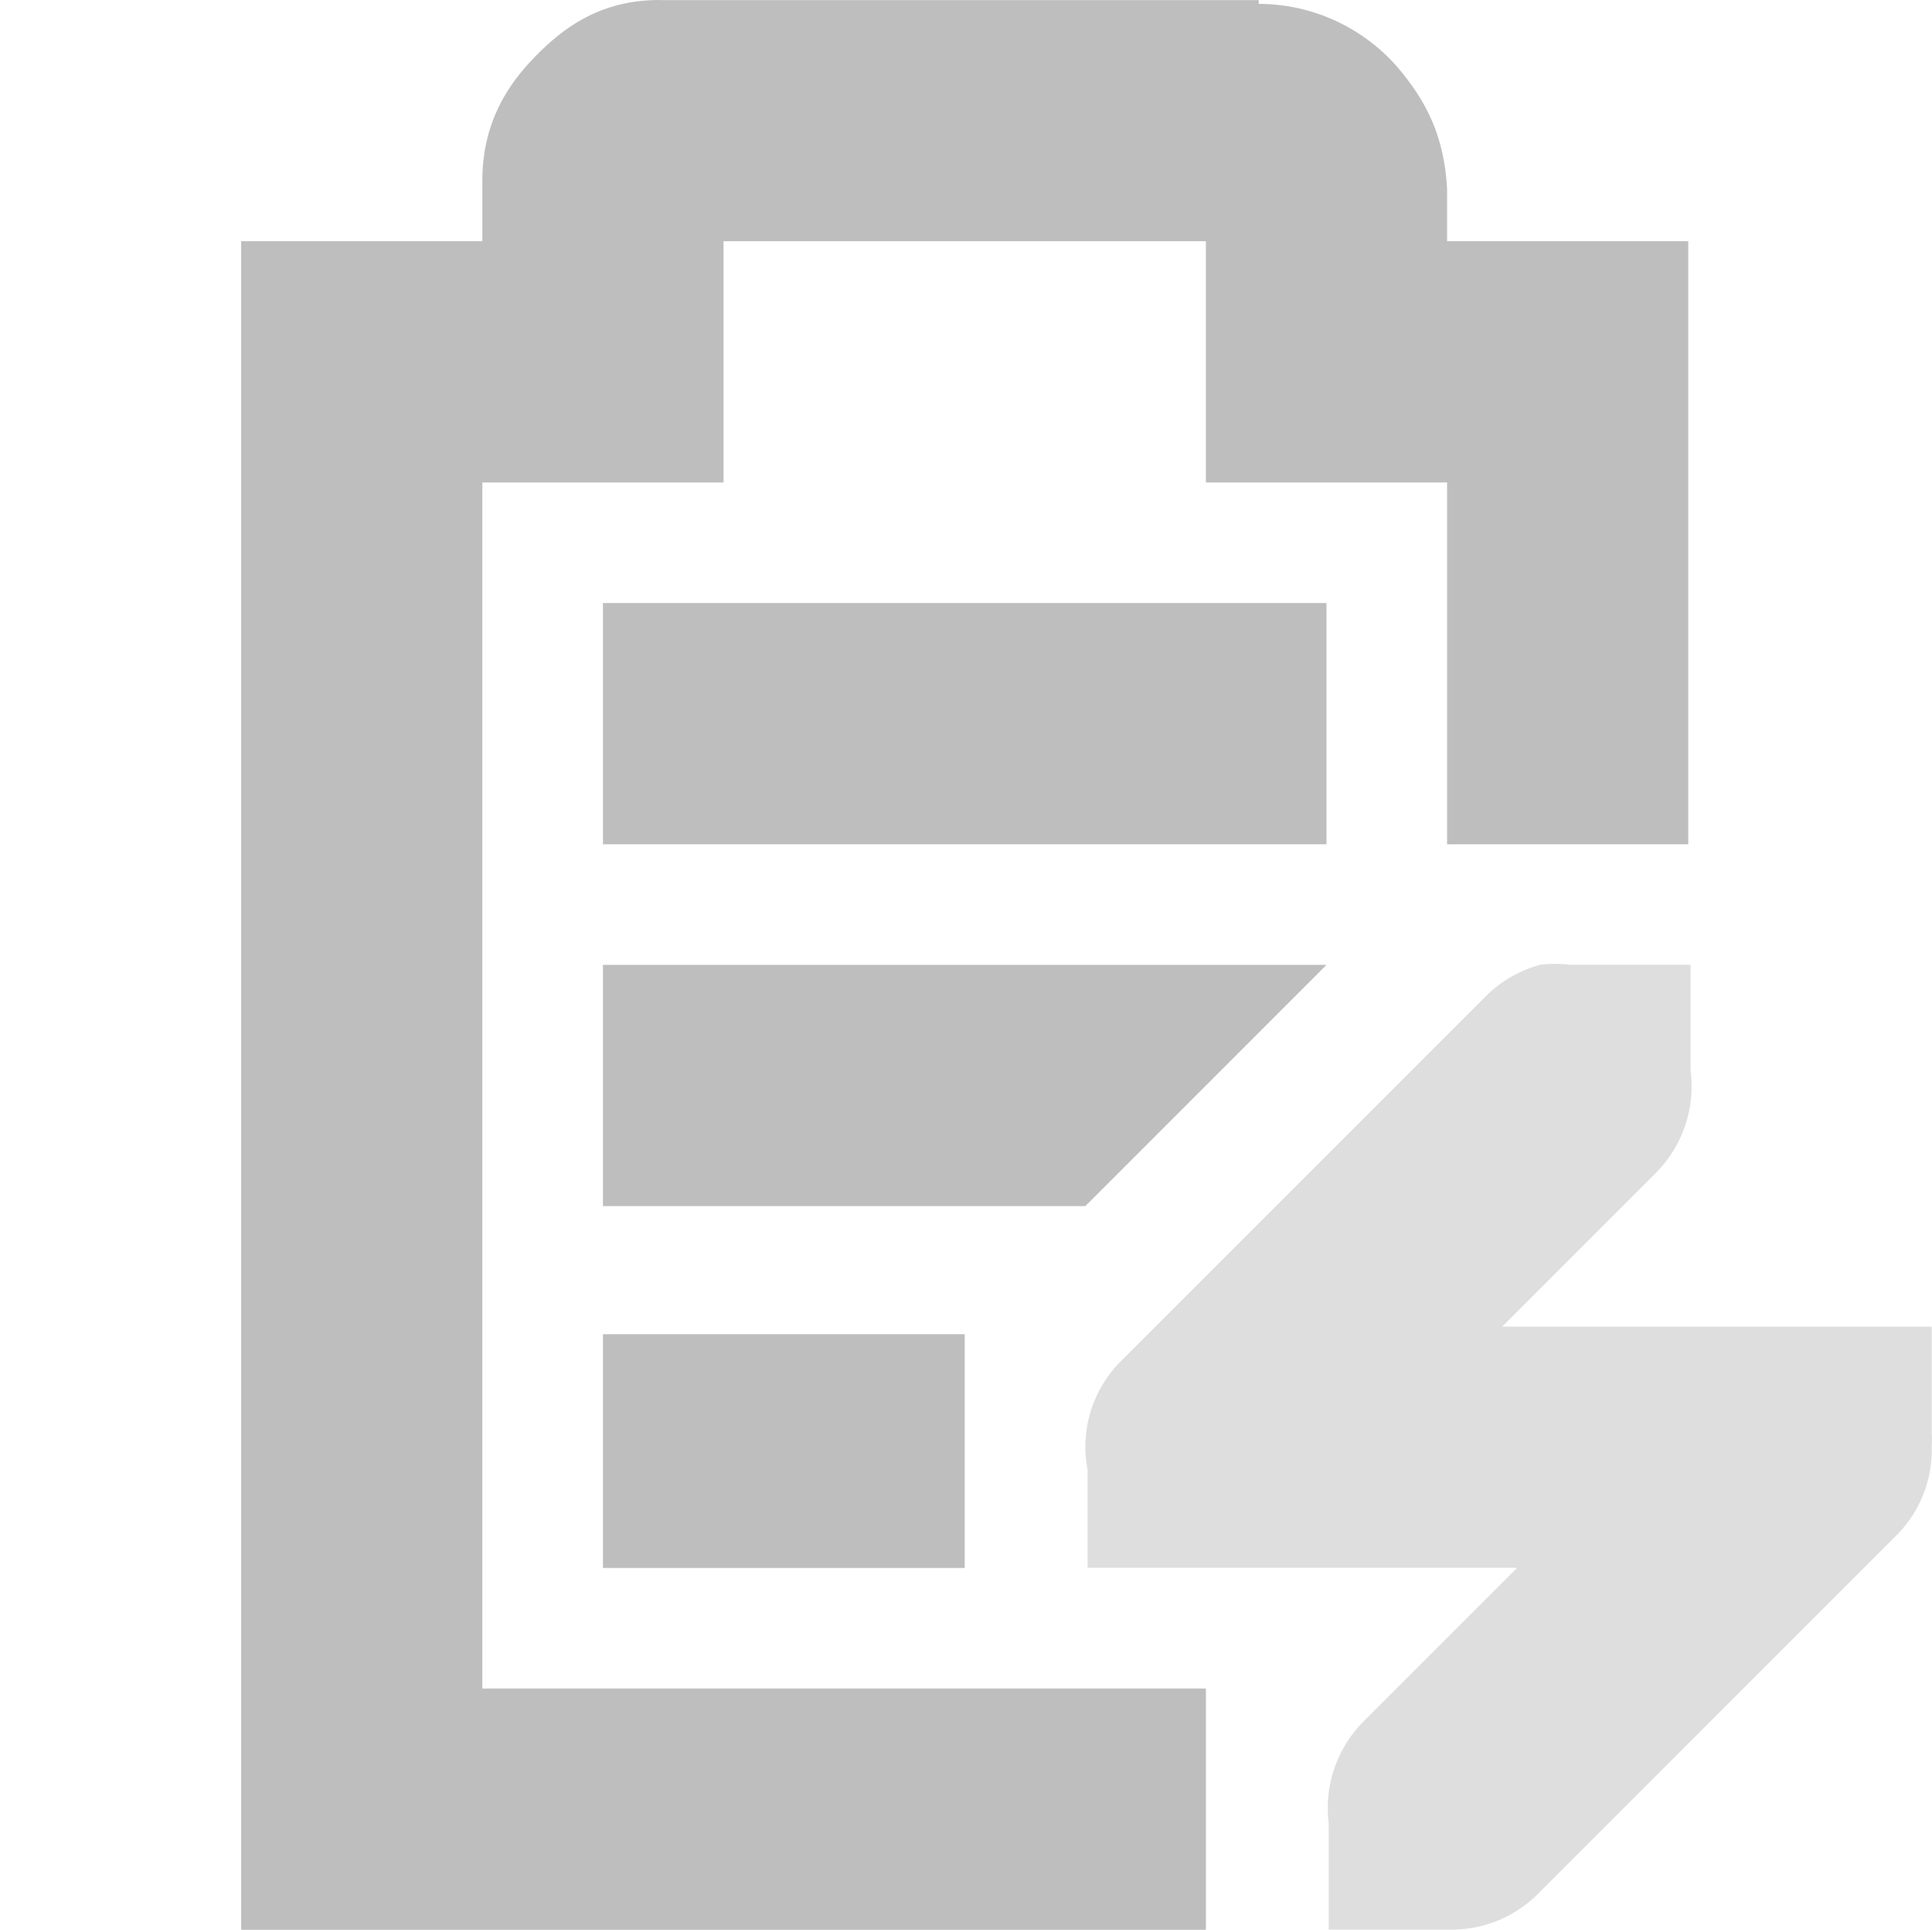
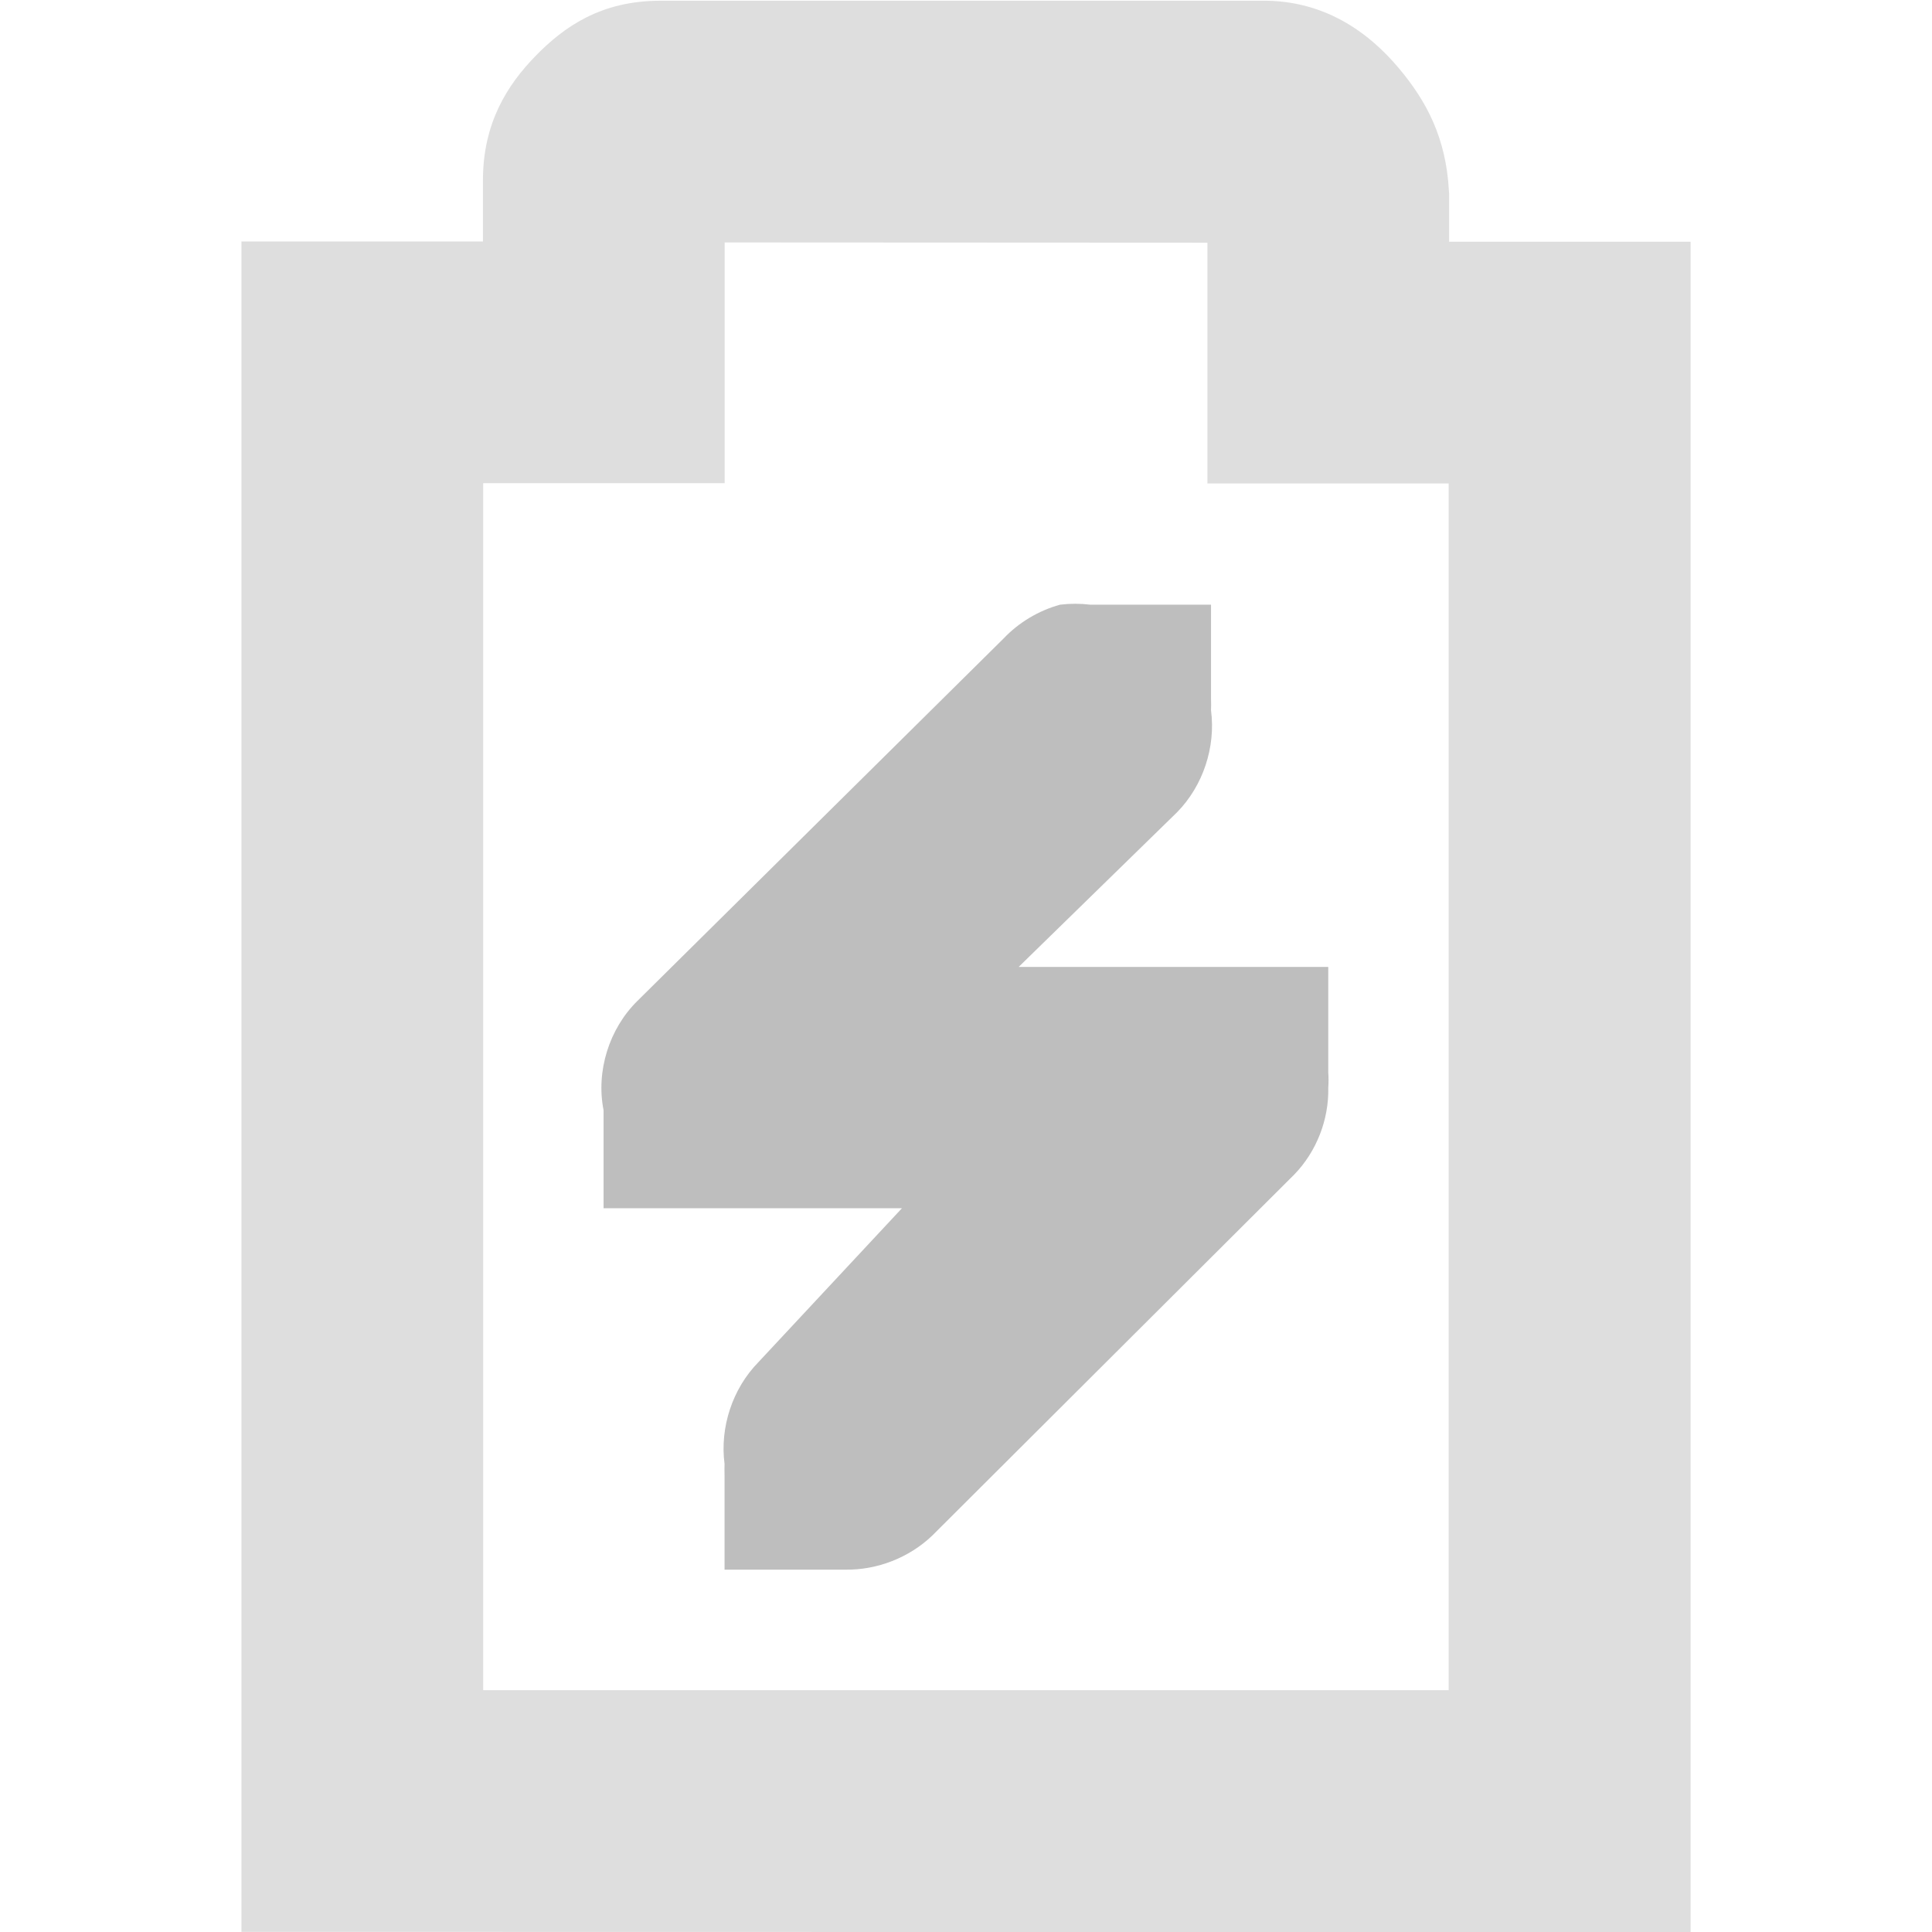
- <svg xmlns="http://www.w3.org/2000/svg" height="16" id="svg7384" version="1.1" width="16.021">
+ <svg xmlns="http://www.w3.org/2000/svg" height="16.001" id="svg7384" version="1.1" width="16">
  <defs id="defs7386" />
-   <g id="layer9" style="display:inline" transform="translate(-201.0002,-217)">
-     <path d="m 206.469,217 c -0.49,0 -0.796,0.228 -1.031,0.469 C 205.202,217.709 205,218.027 205,218.5 l 0,0.5 -1,0 -1,0 0,1 0,12 0,1 1,0 7,0 0,-2 -6,0 0,-10 1,0 1,0 0,-1 0,-1 4,0 0,1 0,1 1,0 1,0 0,3 2,0 0,-4 0,-1 -1,0 -1,0 0,-0.375 0,-0.031 0,-0.031 c -0.024,-0.431 -0.17,-0.721 -0.406,-1 -0.224,-0.264 -0.627,-0.529 -1.156,-0.531 l 0,-0.031 -0.062,0 -4.906,0 z" id="path10743" style="font-size:medium;font-style:normal;font-variant:normal;font-weight:normal;font-stretch:normal;text-indent:0;text-align:start;text-decoration:none;line-height:normal;letter-spacing:normal;word-spacing:normal;text-transform:none;direction:ltr;block-progression:tb;writing-mode:lr-tb;text-anchor:start;baseline-shift:baseline;color:#bebebe;fill:#bebebe;fill-opacity:1;stroke:none;stroke-width:2;marker:none;visibility:visible;display:inline;overflow:visible;enable-background:accumulate;font-family:Sans;-inkscape-font-specification:Sans" />
-     <path d="m 213.769,225 a 1.016,1.016 0 0 0 -0.469,0.281 l -3,3 a 1,1 0 0 0 -0.281,0.906 l 0,0.812 0.812,0 0.188,0 2.562,0 -1.281,1.281 a 1.016,1.016 0 0 0 -0.281,0.844 1.016,1.016 0 0 0 0,0.094 l 0,0.781 0.844,0 0.156,0 a 1.016,1.016 0 0 0 0.719,-0.281 l 3,-3 a 1,1 0 0 0 0.281,-0.719 1,1 0 0 0 0,-0.125 l 0,-0.875 -0.844,0 -0.156,0 -2.562,0 1.281,-1.281 a 1.016,1.016 0 0 0 0.281,-0.844 1.016,1.016 0 0 0 0,-0.094 l 0,-0.781 -0.844,0 -0.094,0 a 1.016,1.016 0 0 0 -0.062,0 1.016,1.016 0 0 0 -0.25,0 z" id="path10747-2" style="font-size:xx-small;font-style:normal;font-variant:normal;font-weight:normal;font-stretch:normal;text-indent:0;text-align:start;text-decoration:none;line-height:normal;letter-spacing:normal;word-spacing:normal;text-transform:none;direction:ltr;block-progression:tb;writing-mode:lr-tb;text-anchor:start;opacity:0.5;color:#bebebe;fill:#bebebe;fill-opacity:1;fill-rule:nonzero;stroke:none;stroke-width:2;marker:none;visibility:visible;display:inline;overflow:visible;enable-background:accumulate;font-family:Bitstream Vera Sans;-inkscape-font-specification:Bitstream Vera Sans" />
-     <path d="m 206,222 0,2 6,0 0,-2 z m 0,3 0,2 4,0 2,-2 -1,0 z m 0,3.062 0,1.938 3,0 0,-1.938 z" id="rect6060-4" style="fill:#bebebe;fill-opacity:1;stroke:none;display:inline" />
+   <g id="layer9" style="display:inline" transform="translate(-181.0002,-217)">
+     <path d="m 189.78,222.008 c -0.178,0.049 -0.342,0.147 -0.469,0.281 l -3.031,3 c -0.235,0.231 -0.345,0.583 -0.281,0.906 l 0,0.812 0.812,0 0.188,0 1.471,0 -1.188,1.274 c -0.215,0.219 -0.321,0.54 -0.281,0.844 -0.001,0.031 -0.001,0.062 0,0.094 l 0,0.781 0.844,0 0.156,0 c 0.264,0.004 0.528,-0.099 0.719,-0.281 l 3,-2.992 c 0.184,-0.19 0.287,-0.455 0.281,-0.719 0.003,-0.042 0.003,-0.083 0,-0.125 l 0,-0.875 -0.844,0 -0.156,0 -1.564,0 1.312,-1.281 c 0.215,-0.219 0.321,-0.54 0.281,-0.844 10e-4,-0.031 10e-4,-0.062 0,-0.094 l 0,-0.781 -0.844,0 -0.094,0 c -0.021,-6.4e-4 -0.042,-6.4e-4 -0.062,0 -0.083,-0.01 -0.167,-0.01 -0.25,0 z" id="path10747" style="color:#bebebe;font-style:normal;font-variant:normal;font-weight:normal;font-stretch:normal;font-size:xx-small;line-height:normal;font-family:Bitstream Vera Sans;-inkscape-font-specification:Bitstream Vera Sans;text-indent:0;text-align:start;text-decoration:none;text-decoration-line:none;text-decoration-color:currentColor;letter-spacing:normal;word-spacing:normal;text-transform:none;direction:ltr;block-progression:tb;writing-mode:lr-tb;text-anchor:start;display:inline;overflow:visible;visibility:visible;fill:#bebebe;fill-opacity:1;fill-rule:nonzero;stroke:none;stroke-width:2;marker:none;enable-background:accumulate" />
+     <path d="m 186.469,217.006 c -0.492,0 -0.798,0.216 -1.033,0.457 -0.235,0.241 -0.436,0.557 -0.436,1.029 l 0,0.508 -2,0 0,14 12.002,0.002 0,-1.002 0,-12.998 -2,0 0,-0.398 -0.002,-0.027 c -0.024,-0.43 -0.18,-0.734 -0.416,-1.014 -0.236,-0.28 -0.62,-0.587 -1.201,-0.555 l 0.057,-0.002 -4.971,0 z m 0.533,2.002 3.998,0.002 0,1.994 1.998,0 0,9.994 -7.996,0 0,-9.996 2,0 0,-1.994 z" id="path3434-5" style="color:#bebebe;font-style:normal;font-variant:normal;font-weight:normal;font-stretch:normal;font-size:medium;line-height:normal;text-indent:0;text-align:start;text-decoration:none;text-decoration-line:none;text-decoration-color:currentColor;letter-spacing:normal;word-spacing:normal;text-transform:none;direction:ltr;block-progression:tb;writing-mode:lr-tb;baseline-shift:baseline;text-anchor:start;clip-rule:nonzero;display:inline;overflow:visible;visibility:visible;opacity:0.5;isolation:auto;color-interpolation:sRGB;color-interpolation-filters:linearRGB;fill:#bebebe;fill-opacity:1;fill-rule:nonzero;stroke:none;stroke-width:2.003;stroke-linecap:round;stroke-linejoin:miter;stroke-miterlimit:4;stroke-dasharray:none;stroke-dashoffset:0;stroke-opacity:1;marker:none;color-rendering:auto;image-rendering:auto;shape-rendering:auto;text-rendering:auto;enable-background:accumulate" />
  </g>
-   <g id="layer10" style="display:inline" transform="translate(-201.0002,-217)" />
-   <g id="layer11" transform="translate(-201.0002,-217)" />
-   <g id="layer13" style="display:inline" transform="translate(-201.0002,-217)" />
-   <g id="layer14" transform="translate(-201.0002,-217)" />
-   <g id="layer15" style="display:inline" transform="translate(-201.0002,-217)" />
-   <g id="g71291" style="display:inline" transform="translate(-201.0002,-217)" />
-   <g id="g4953" style="display:inline" transform="translate(-201.0002,-217)" />
-   <g id="layer12" style="display:inline" transform="translate(-201.0002,-217)" />
+   <g id="layer10" style="display:inline" transform="translate(-181.0002,-217)" />
+   <g id="layer11" transform="translate(-181.0002,-217)" />
+   <g id="layer13" style="display:inline" transform="translate(-181.0002,-217)" />
+   <g id="layer14" transform="translate(-181.0002,-217)" />
+   <g id="layer15" style="display:inline" transform="translate(-181.0002,-217)" />
+   <g id="g71291" style="display:inline" transform="translate(-181.0002,-217)" />
+   <g id="g4953" style="display:inline" transform="translate(-181.0002,-217)" />
+   <g id="layer12" style="display:inline" transform="translate(-181.0002,-217)" />
</svg>
